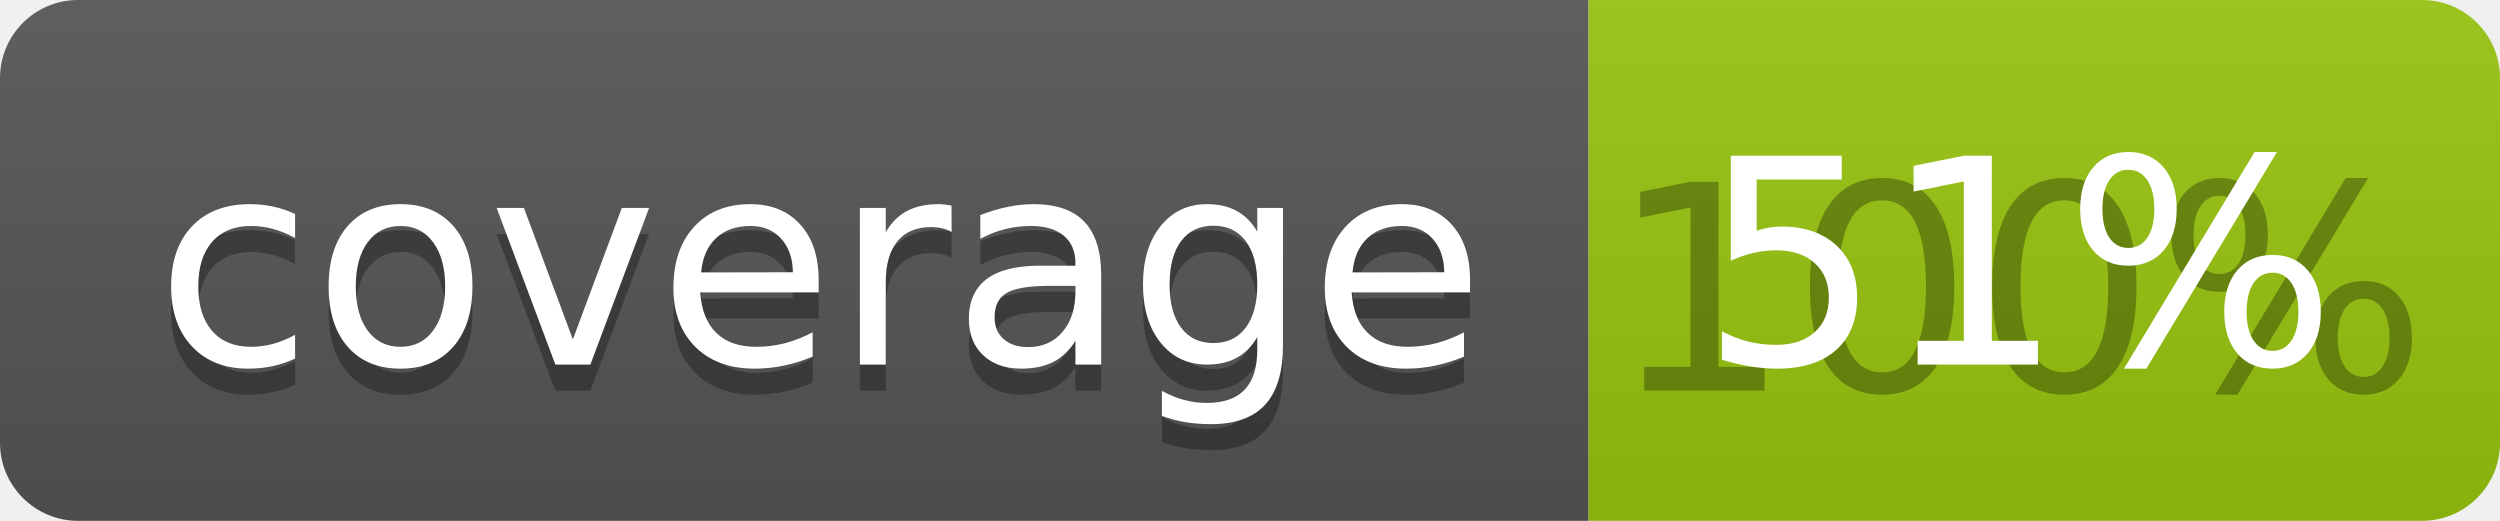
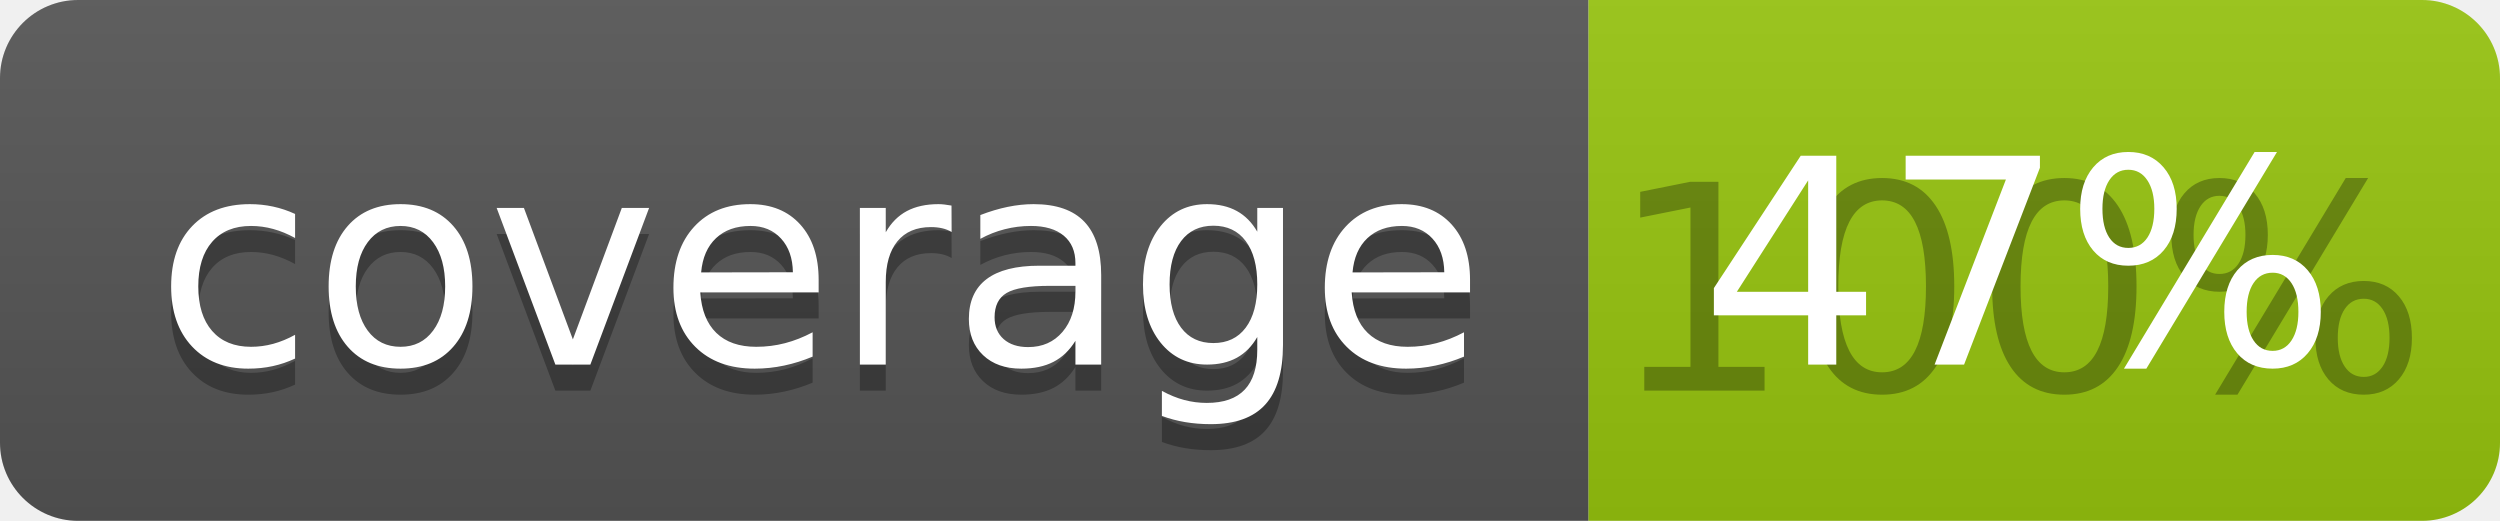
<svg xmlns="http://www.w3.org/2000/svg" width="96" height="20">
  <linearGradient id="b" x2="0" y2="100%">
    <stop offset="0" stop-color="#bbb" stop-opacity=".1" />
    <stop offset="1" stop-opacity=".1" />
  </linearGradient>
  <clipPath id="a">
    <rect width="96" height="20" rx="3" fill="#fff" />
  </clipPath>
  <g clip-path="url(#a)">
    <path fill="#555" d="M0 0h61v20H0z" />
    <path fill="#97C50F" d="M61 0h35v20H61z" />
    <path fill="url(#b)" d="M0 0h96v20H0z" />
  </g>
  <g fill="#fff" text-anchor="middle" font-family="DejaVu Sans,Verdana,Geneva,sans-serif" font-size="110">
    <text x="315" y="150" fill="#010101" fill-opacity=".3" transform="scale(.1)" textLength="510">coverage</text>
    <text x="315" y="140" transform="scale(.1)" textLength="510">coverage</text>
    <text x="775" y="150" fill="#010101" fill-opacity=".3" transform="scale(.1)" textLength="250">100%</text>
-     <text x="775" y="140" transform="scale(.1)" textLength="250">51%</text>
+     <text x="775" y="140" transform="scale(.1)" textLength="250">47%</text>
  </g>
</svg>
